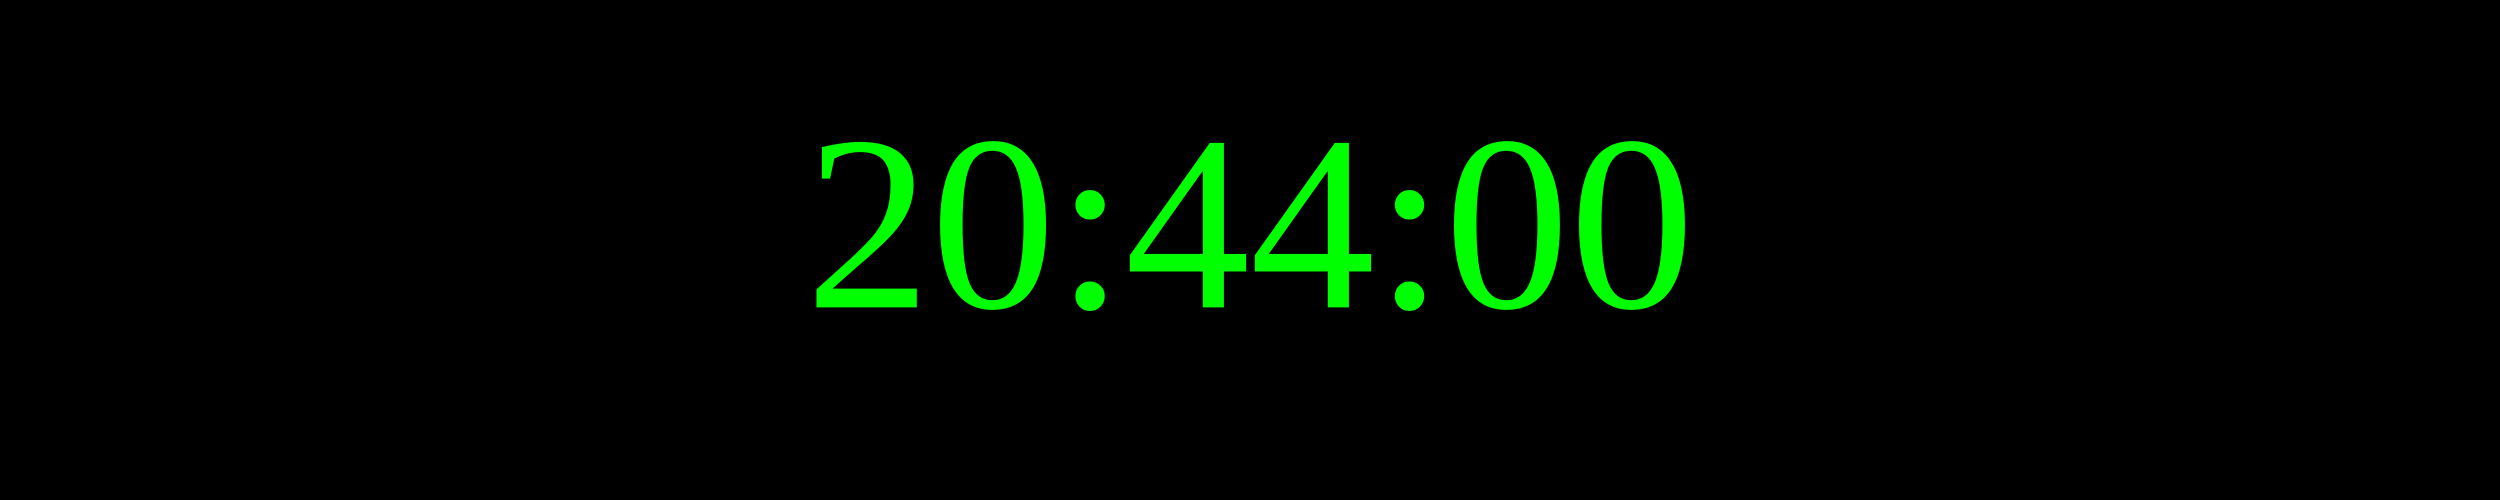
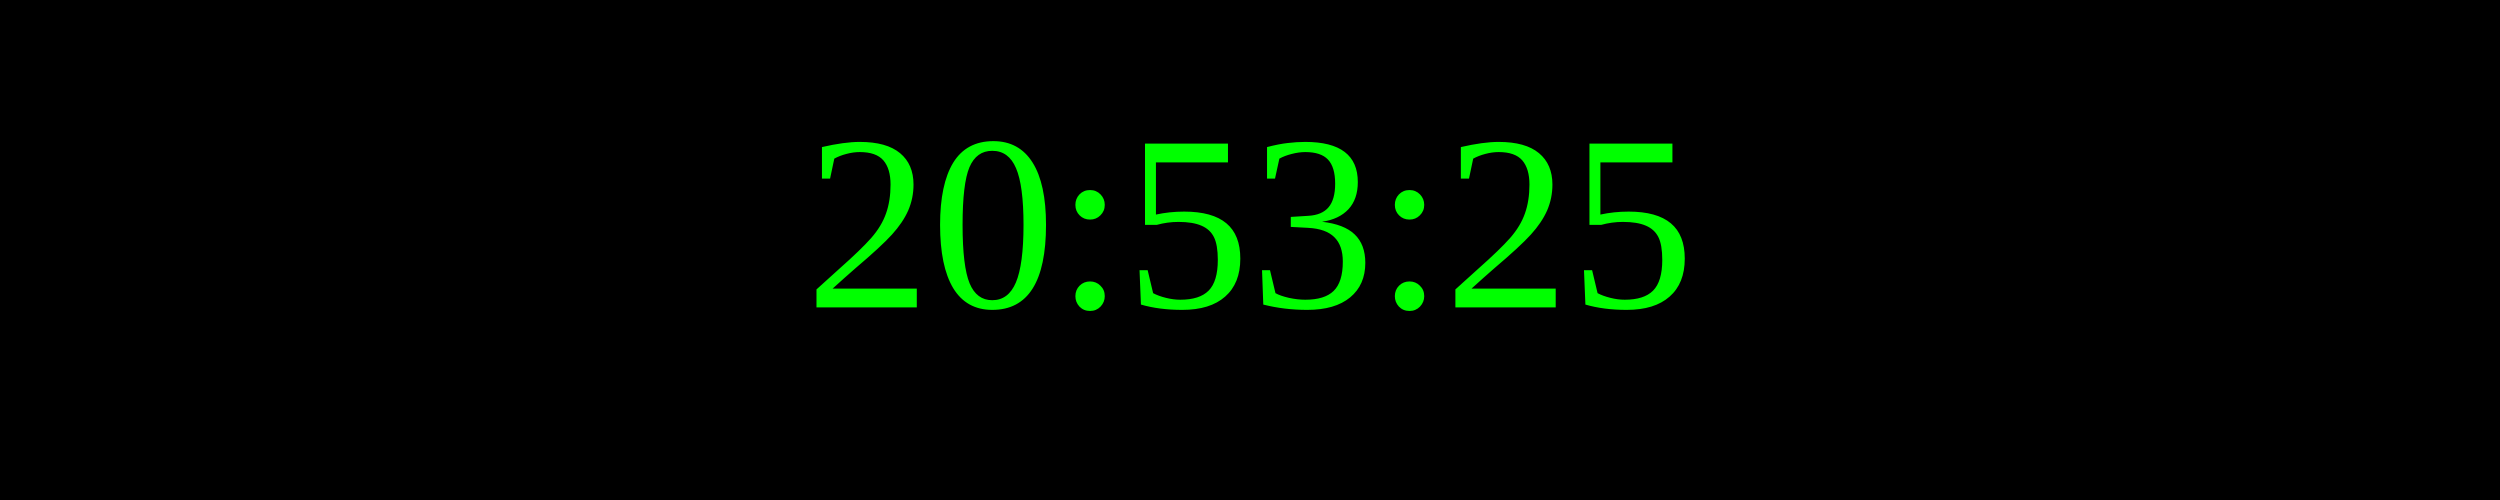
<svg xmlns="http://www.w3.org/2000/svg" width="250" height="50">
  <rect width="100%" height="100%" fill="black" />
  <text x="50%" y="50%" font-size="25" fill="lime" text-anchor="middle" dominant-baseline="middle">
- 20:44:00
+ 20:53:25
</text>
</svg>
